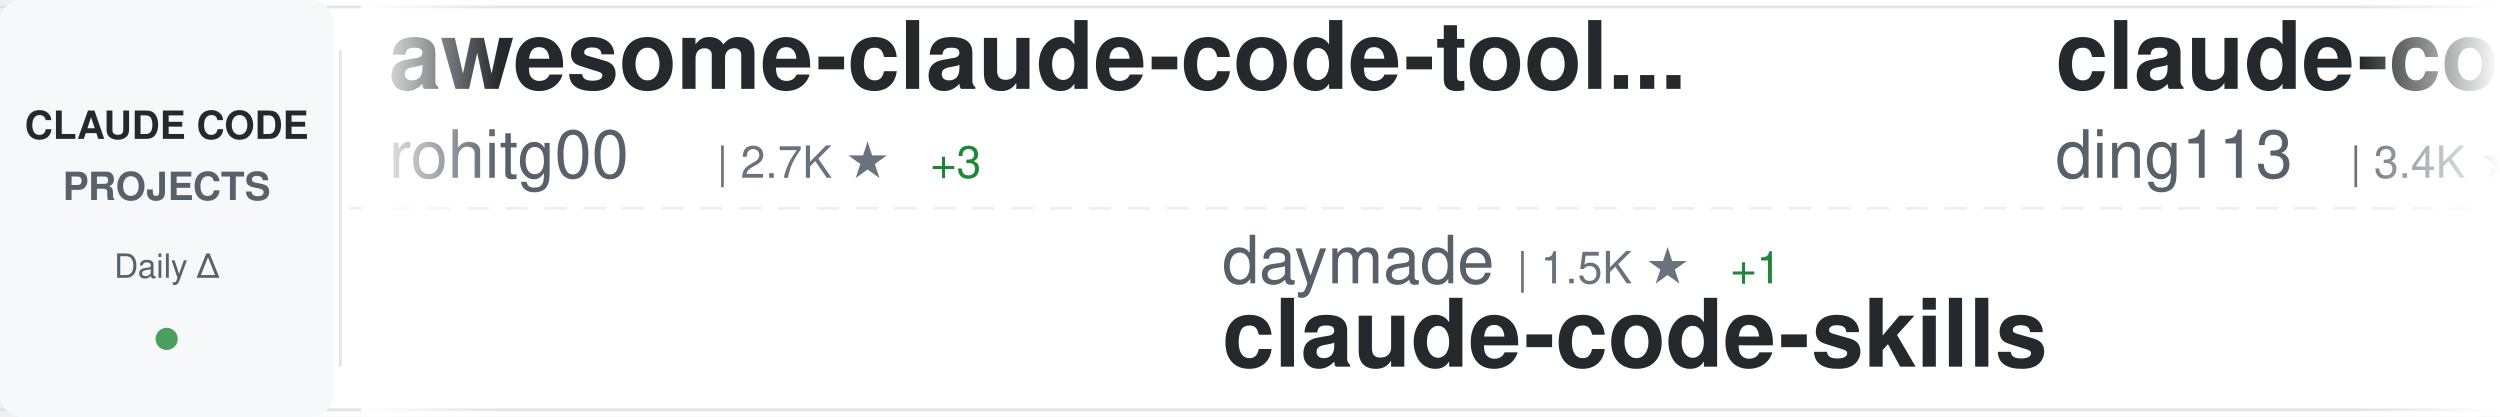
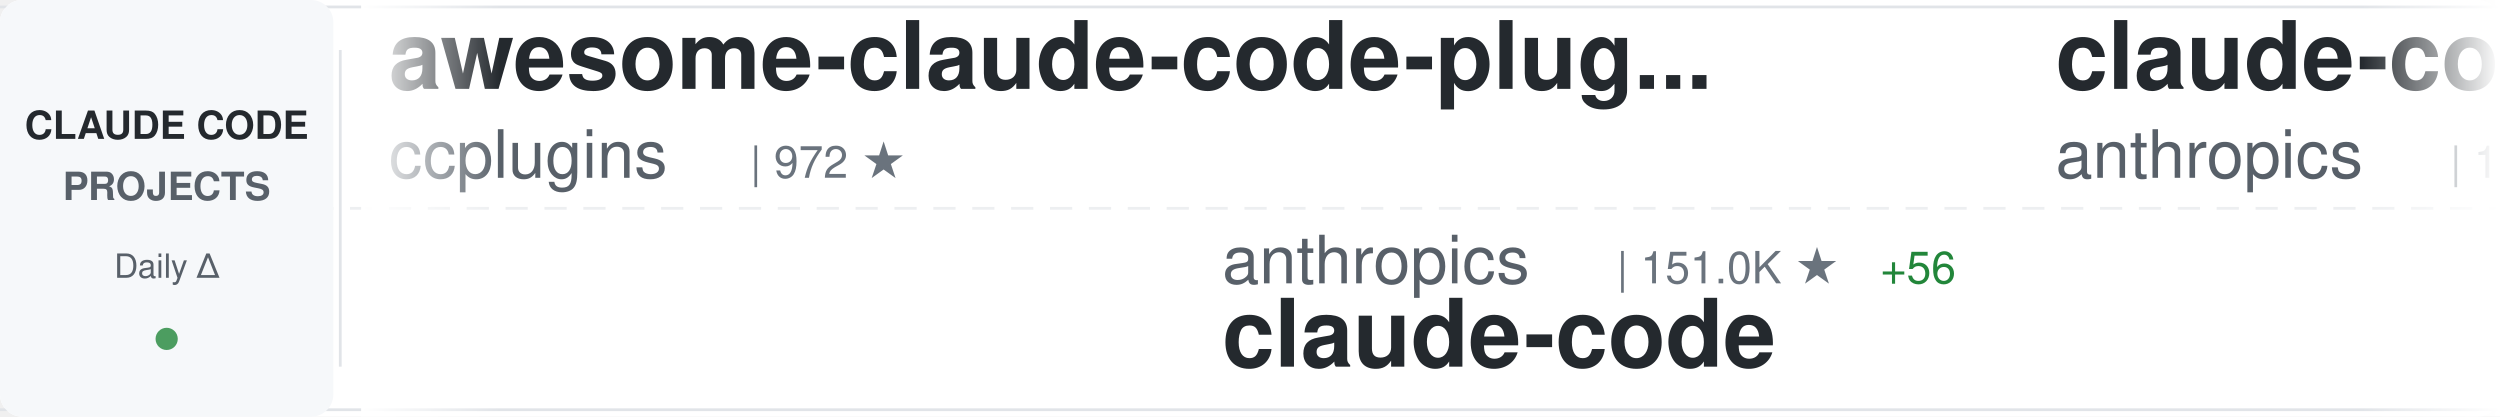
<svg xmlns="http://www.w3.org/2000/svg" width="900" height="150">
  <defs>
    <linearGradient id="awesomeLeftFade" x1="0%" y1="0%" x2="100%" y2="0%">
      <stop offset="0%" style="stop-color:#ffffff;stop-opacity:1" />
      <stop offset="100%" style="stop-color:#ffffff;stop-opacity:0" />
    </linearGradient>
    <linearGradient id="awesomeRightFade" x1="0%" y1="0%" x2="100%" y2="0%">
      <stop offset="0%" style="stop-color:#ffffff;stop-opacity:0" />
      <stop offset="100%" style="stop-color:#ffffff;stop-opacity:1" />
    </linearGradient>
  </defs>
  <rect width="900" height="150" fill="#ffffff" rx="8" />
  <rect x="0" y="2" width="900" height="1" fill="#e1e4e8" />
  <rect x="0" y="147" width="900" height="1" fill="#e1e4e8" />
  <line x1="0" y1="75" x2="900" y2="75" stroke="#e1e4e8" stroke-width="1" stroke-dasharray="8 6" opacity="0.6" />
  <rect x="0" y="0" width="120" height="150" fill="#f6f8fa" rx="8" />
  <text x="60" y="50" font-family="-apple-system, BlinkMacSystemFont, 'Segoe UI', Helvetica, Arial, sans-serif" font-size="14" font-weight="600" fill="#24292e" text-anchor="middle">CLAUDE CODE</text>
  <text x="60" y="72" font-family="-apple-system, BlinkMacSystemFont, 'Segoe UI', Helvetica, Arial, sans-serif" font-size="14" font-weight="600" fill="#586069" text-anchor="middle">PROJECTS</text>
  <text x="60" y="100" font-family="-apple-system, BlinkMacSystemFont, 'Segoe UI', Helvetica, Arial, sans-serif" font-size="12" font-weight="500" fill="#586069" text-anchor="middle">Daily Δ</text>
  <circle cx="60" cy="122" r="4" fill="#22863a" opacity="0.8" />
  <rect x="122" y="18" width="1" height="114" fill="#e1e4e8" />
  <clipPath id="awesomeTickerClip">
    <rect x="130" y="0" width="770" height="150" />
  </clipPath>
  <g clip-path="url(#awesomeTickerClip)">
    <g id="awesomeTickerItems">
      <animateTransform attributeName="transform" attributeType="XML" type="translate" from="0 0" to="-3000 0" dur="54s" repeatCount="indefinite" />
      <g transform="translate(0, 0)">
-         <text x="140" y="32" font-family="-apple-system, BlinkMacSystemFont, 'Segoe UI', Helvetica, Arial, sans-serif" font-size="34" font-weight="600" fill="#24292e">awesome-claude-code-tool...</text>
-         <text x="140" y="64" font-family="-apple-system, BlinkMacSystemFont, 'Segoe UI', Helvetica, Arial, sans-serif" font-size="24" font-weight="400" fill="#586069">rohitg00</text>
-         <text x="258" y="64" font-family="-apple-system, BlinkMacSystemFont, 'Segoe UI', Helvetica, Arial, sans-serif" font-size="16" font-weight="500" fill="#6a737d">| 2.7K ★</text>
-         <text x="335" y="64" font-family="-apple-system, BlinkMacSystemFont, 'Segoe UI', Helvetica, Arial, sans-serif" font-size="16" font-weight="500" fill="#22863a"> +3</text>
+         <text x="140" y="32" font-family="-apple-system, BlinkMacSystemFont, 'Segoe UI', Helvetica, Arial, sans-serif" font-size="34" font-weight="600" fill="#24292e">awesome-claude-code-plug...</text>
+         <text x="140" y="64" font-family="-apple-system, BlinkMacSystemFont, 'Segoe UI', Helvetica, Arial, sans-serif" font-size="24" font-weight="400" fill="#586069">ccplugins</text>
+         <text x="270" y="64" font-family="-apple-system, BlinkMacSystemFont, 'Segoe UI', Helvetica, Arial, sans-serif" font-size="16" font-weight="500" fill="#6a737d">| 972 ★</text>
      </g>
      <g transform="translate(300, 0)">
-         <text x="140" y="102" font-family="-apple-system, BlinkMacSystemFont, 'Segoe UI', Helvetica, Arial, sans-serif" font-size="24" font-weight="400" fill="#586069">daymade</text>
-         <text x="246" y="102" font-family="-apple-system, BlinkMacSystemFont, 'Segoe UI', Helvetica, Arial, sans-serif" font-size="16" font-weight="500" fill="#6a737d">| 1.5K ★</text>
-         <text x="323" y="102" font-family="-apple-system, BlinkMacSystemFont, 'Segoe UI', Helvetica, Arial, sans-serif" font-size="16" font-weight="500" fill="#22863a"> +1</text>
-         <text x="140" y="132" font-family="-apple-system, BlinkMacSystemFont, 'Segoe UI', Helvetica, Arial, sans-serif" font-size="34" font-weight="600" fill="#24292e">claude-code-skills</text>
+         <text x="140" y="102" font-family="-apple-system, BlinkMacSystemFont, 'Segoe UI', Helvetica, Arial, sans-serif" font-size="24" font-weight="400" fill="#586069">anthropics</text>
+         <text x="282" y="102" font-family="-apple-system, BlinkMacSystemFont, 'Segoe UI', Helvetica, Arial, sans-serif" font-size="16" font-weight="500" fill="#6a737d">| 151.0K ★</text>
+         <text x="377" y="102" font-family="-apple-system, BlinkMacSystemFont, 'Segoe UI', Helvetica, Arial, sans-serif" font-size="16" font-weight="500" fill="#22863a"> +56</text>
+         <text x="140" y="132" font-family="-apple-system, BlinkMacSystemFont, 'Segoe UI', Helvetica, Arial, sans-serif" font-size="34" font-weight="600" fill="#24292e">claude-code</text>
      </g>
      <g transform="translate(600, 0)">
-         <text x="140" y="32" font-family="-apple-system, BlinkMacSystemFont, 'Segoe UI', Helvetica, Arial, sans-serif" font-size="34" font-weight="600" fill="#24292e">claude-code-hub</text>
-         <text x="140" y="64" font-family="-apple-system, BlinkMacSystemFont, 'Segoe UI', Helvetica, Arial, sans-serif" font-size="24" font-weight="400" fill="#586069">ding113</text>
-         <text x="246" y="64" font-family="-apple-system, BlinkMacSystemFont, 'Segoe UI', Helvetica, Arial, sans-serif" font-size="16" font-weight="500" fill="#6a737d">| 3.4K ★</text>
-         <text x="323" y="64" font-family="-apple-system, BlinkMacSystemFont, 'Segoe UI', Helvetica, Arial, sans-serif" font-size="16" font-weight="500" fill="#cb2431"> -1</text>
+         <text x="140" y="32" font-family="-apple-system, BlinkMacSystemFont, 'Segoe UI', Helvetica, Arial, sans-serif" font-size="34" font-weight="600" fill="#24292e">claude-code-base-action</text>
+         <text x="140" y="64" font-family="-apple-system, BlinkMacSystemFont, 'Segoe UI', Helvetica, Arial, sans-serif" font-size="24" font-weight="400" fill="#586069">anthropics</text>
+         <text x="282" y="64" font-family="-apple-system, BlinkMacSystemFont, 'Segoe UI', Helvetica, Arial, sans-serif" font-size="16" font-weight="500" fill="#6a737d">| 1.0K ★</text>
      </g>
      <g transform="translate(900, 0)">
-         <text x="140" y="102" font-family="-apple-system, BlinkMacSystemFont, 'Segoe UI', Helvetica, Arial, sans-serif" font-size="24" font-weight="400" fill="#586069">zebbern</text>
-         <text x="246" y="102" font-family="-apple-system, BlinkMacSystemFont, 'Segoe UI', Helvetica, Arial, sans-serif" font-size="16" font-weight="500" fill="#6a737d">| 4.7K ★</text>
-         <text x="140" y="132" font-family="-apple-system, BlinkMacSystemFont, 'Segoe UI', Helvetica, Arial, sans-serif" font-size="34" font-weight="600" fill="#24292e">claude-code-guide</text>
+         <text x="140" y="102" font-family="-apple-system, BlinkMacSystemFont, 'Segoe UI', Helvetica, Arial, sans-serif" font-size="24" font-weight="400" fill="#586069">alejandrobalderas</text>
+         <text x="366" y="102" font-family="-apple-system, BlinkMacSystemFont, 'Segoe UI', Helvetica, Arial, sans-serif" font-size="16" font-weight="500" fill="#6a737d">| 3.0K ★</text>
+         <text x="140" y="132" font-family="-apple-system, BlinkMacSystemFont, 'Segoe UI', Helvetica, Arial, sans-serif" font-size="34" font-weight="600" fill="#24292e">claude-code-from-source</text>
      </g>
      <g transform="translate(1200, 0)">
-         <text x="140" y="32" font-family="-apple-system, BlinkMacSystemFont, 'Segoe UI', Helvetica, Arial, sans-serif" font-size="34" font-weight="600" fill="#24292e">claude-code</text>
-         <text x="140" y="64" font-family="-apple-system, BlinkMacSystemFont, 'Segoe UI', Helvetica, Arial, sans-serif" font-size="24" font-weight="400" fill="#586069">xorespesp</text>
-         <text x="270" y="64" font-family="-apple-system, BlinkMacSystemFont, 'Segoe UI', Helvetica, Arial, sans-serif" font-size="16" font-weight="500" fill="#6a737d">| 231 ★</text>
+         <text x="140" y="32" font-family="-apple-system, BlinkMacSystemFont, 'Segoe UI', Helvetica, Arial, sans-serif" font-size="34" font-weight="600" fill="#24292e">Claude-Code</text>
+         <text x="140" y="64" font-family="-apple-system, BlinkMacSystemFont, 'Segoe UI', Helvetica, Arial, sans-serif" font-size="24" font-weight="400" fill="#586069">KPR111</text>
+         <text x="234" y="64" font-family="-apple-system, BlinkMacSystemFont, 'Segoe UI', Helvetica, Arial, sans-serif" font-size="16" font-weight="500" fill="#6a737d">| 18 ★</text>
      </g>
      <g transform="translate(1500, 0)">
-         <text x="140" y="102" font-family="-apple-system, BlinkMacSystemFont, 'Segoe UI', Helvetica, Arial, sans-serif" font-size="24" font-weight="400" fill="#586069">Donchitos</text>
-         <text x="270" y="102" font-family="-apple-system, BlinkMacSystemFont, 'Segoe UI', Helvetica, Arial, sans-serif" font-size="16" font-weight="500" fill="#6a737d">| 26.6K ★</text>
-         <text x="356" y="102" font-family="-apple-system, BlinkMacSystemFont, 'Segoe UI', Helvetica, Arial, sans-serif" font-size="16" font-weight="500" fill="#22863a"> +49</text>
-         <text x="140" y="132" font-family="-apple-system, BlinkMacSystemFont, 'Segoe UI', Helvetica, Arial, sans-serif" font-size="34" font-weight="600" fill="#24292e">Claude-Code-Game-Studios</text>
+         <text x="140" y="102" font-family="-apple-system, BlinkMacSystemFont, 'Segoe UI', Helvetica, Arial, sans-serif" font-size="24" font-weight="400" fill="#586069">digitalsamba</text>
+         <text x="306" y="102" font-family="-apple-system, BlinkMacSystemFont, 'Segoe UI', Helvetica, Arial, sans-serif" font-size="16" font-weight="500" fill="#6a737d">| 2.2K ★</text>
+         <text x="383" y="102" font-family="-apple-system, BlinkMacSystemFont, 'Segoe UI', Helvetica, Arial, sans-serif" font-size="16" font-weight="500" fill="#22863a"> +2</text>
+         <text x="140" y="132" font-family="-apple-system, BlinkMacSystemFont, 'Segoe UI', Helvetica, Arial, sans-serif" font-size="34" font-weight="600" fill="#24292e">claude-code-video-toolki...</text>
      </g>
      <g transform="translate(1800, 0)">
        <text x="140" y="32" font-family="-apple-system, BlinkMacSystemFont, 'Segoe UI', Helvetica, Arial, sans-serif" font-size="34" font-weight="600" fill="#24292e">andrej-karpathy-skills</text>
        <text x="140" y="64" font-family="-apple-system, BlinkMacSystemFont, 'Segoe UI', Helvetica, Arial, sans-serif" font-size="24" font-weight="400" fill="#586069">multica-ai</text>
-         <text x="282" y="64" font-family="-apple-system, BlinkMacSystemFont, 'Segoe UI', Helvetica, Arial, sans-serif" font-size="16" font-weight="500" fill="#6a737d">| 219.9K ★</text>
-         <text x="377" y="64" font-family="-apple-system, BlinkMacSystemFont, 'Segoe UI', Helvetica, Arial, sans-serif" font-size="16" font-weight="500" fill="#22863a"> +97</text>
+         <text x="282" y="64" font-family="-apple-system, BlinkMacSystemFont, 'Segoe UI', Helvetica, Arial, sans-serif" font-size="16" font-weight="500" fill="#6a737d">| 220.0K ★</text>
+         <text x="377" y="64" font-family="-apple-system, BlinkMacSystemFont, 'Segoe UI', Helvetica, Arial, sans-serif" font-size="16" font-weight="500" fill="#22863a"> +62</text>
      </g>
      <g transform="translate(2100, 0)">
-         <text x="140" y="102" font-family="-apple-system, BlinkMacSystemFont, 'Segoe UI', Helvetica, Arial, sans-serif" font-size="24" font-weight="400" fill="#586069">isboyjc</text>
-         <text x="246" y="102" font-family="-apple-system, BlinkMacSystemFont, 'Segoe UI', Helvetica, Arial, sans-serif" font-size="16" font-weight="500" fill="#6a737d">| 161 ★</text>
-         <text x="140" y="132" font-family="-apple-system, BlinkMacSystemFont, 'Segoe UI', Helvetica, Arial, sans-serif" font-size="34" font-weight="600" fill="#24292e">claude-code</text>
+         <text x="140" y="102" font-family="-apple-system, BlinkMacSystemFont, 'Segoe UI', Helvetica, Arial, sans-serif" font-size="24" font-weight="400" fill="#586069">anthropics</text>
+         <text x="282" y="102" font-family="-apple-system, BlinkMacSystemFont, 'Segoe UI', Helvetica, Arial, sans-serif" font-size="16" font-weight="500" fill="#6a737d">| 9.5K ★</text>
+         <text x="359" y="102" font-family="-apple-system, BlinkMacSystemFont, 'Segoe UI', Helvetica, Arial, sans-serif" font-size="16" font-weight="500" fill="#22863a"> +3</text>
+         <text x="140" y="132" font-family="-apple-system, BlinkMacSystemFont, 'Segoe UI', Helvetica, Arial, sans-serif" font-size="34" font-weight="600" fill="#24292e">claude-code-action</text>
      </g>
      <g transform="translate(2400, 0)">
-         <text x="140" y="32" font-family="-apple-system, BlinkMacSystemFont, 'Segoe UI', Helvetica, Arial, sans-serif" font-size="34" font-weight="600" fill="#24292e">claude-code-showcase</text>
-         <text x="140" y="64" font-family="-apple-system, BlinkMacSystemFont, 'Segoe UI', Helvetica, Arial, sans-serif" font-size="24" font-weight="400" fill="#586069">ChrisWiles</text>
-         <text x="282" y="64" font-family="-apple-system, BlinkMacSystemFont, 'Segoe UI', Helvetica, Arial, sans-serif" font-size="16" font-weight="500" fill="#6a737d">| 6.1K ★</text>
+         <text x="140" y="32" font-family="-apple-system, BlinkMacSystemFont, 'Segoe UI', Helvetica, Arial, sans-serif" font-size="34" font-weight="600" fill="#24292e">claude-code-proxy</text>
+         <text x="140" y="64" font-family="-apple-system, BlinkMacSystemFont, 'Segoe UI', Helvetica, Arial, sans-serif" font-size="24" font-weight="400" fill="#586069">fuergaosi233</text>
+         <text x="306" y="64" font-family="-apple-system, BlinkMacSystemFont, 'Segoe UI', Helvetica, Arial, sans-serif" font-size="16" font-weight="500" fill="#6a737d">| 2.8K ★</text>
+         <text x="383" y="64" font-family="-apple-system, BlinkMacSystemFont, 'Segoe UI', Helvetica, Arial, sans-serif" font-size="16" font-weight="500" fill="#22863a"> +1</text>
      </g>
      <g transform="translate(2700, 0)">
        <text x="140" y="102" font-family="-apple-system, BlinkMacSystemFont, 'Segoe UI', Helvetica, Arial, sans-serif" font-size="24" font-weight="400" fill="#586069">ponponon</text>
        <text x="258" y="102" font-family="-apple-system, BlinkMacSystemFont, 'Segoe UI', Helvetica, Arial, sans-serif" font-size="16" font-weight="500" fill="#6a737d">| 2.3K ★</text>
+         <text x="335" y="102" font-family="-apple-system, BlinkMacSystemFont, 'Segoe UI', Helvetica, Arial, sans-serif" font-size="16" font-weight="500" fill="#22863a"> +1</text>
        <text x="140" y="132" font-family="-apple-system, BlinkMacSystemFont, 'Segoe UI', Helvetica, Arial, sans-serif" font-size="34" font-weight="600" fill="#24292e">claude_code_src</text>
      </g>
      <g transform="translate(3000, 0)">
-         <text x="140" y="32" font-family="-apple-system, BlinkMacSystemFont, 'Segoe UI', Helvetica, Arial, sans-serif" font-size="34" font-weight="600" fill="#24292e">awesome-claude-code-tool...</text>
-         <text x="140" y="64" font-family="-apple-system, BlinkMacSystemFont, 'Segoe UI', Helvetica, Arial, sans-serif" font-size="24" font-weight="400" fill="#586069">rohitg00</text>
-         <text x="258" y="64" font-family="-apple-system, BlinkMacSystemFont, 'Segoe UI', Helvetica, Arial, sans-serif" font-size="16" font-weight="500" fill="#6a737d">| 2.7K ★</text>
-         <text x="335" y="64" font-family="-apple-system, BlinkMacSystemFont, 'Segoe UI', Helvetica, Arial, sans-serif" font-size="16" font-weight="500" fill="#22863a"> +3</text>
+         <text x="140" y="32" font-family="-apple-system, BlinkMacSystemFont, 'Segoe UI', Helvetica, Arial, sans-serif" font-size="34" font-weight="600" fill="#24292e">awesome-claude-code-plug...</text>
+         <text x="140" y="64" font-family="-apple-system, BlinkMacSystemFont, 'Segoe UI', Helvetica, Arial, sans-serif" font-size="24" font-weight="400" fill="#586069">ccplugins</text>
+         <text x="270" y="64" font-family="-apple-system, BlinkMacSystemFont, 'Segoe UI', Helvetica, Arial, sans-serif" font-size="16" font-weight="500" fill="#6a737d">| 972 ★</text>
      </g>
      <g transform="translate(3300, 0)">
-         <text x="140" y="102" font-family="-apple-system, BlinkMacSystemFont, 'Segoe UI', Helvetica, Arial, sans-serif" font-size="24" font-weight="400" fill="#586069">daymade</text>
-         <text x="246" y="102" font-family="-apple-system, BlinkMacSystemFont, 'Segoe UI', Helvetica, Arial, sans-serif" font-size="16" font-weight="500" fill="#6a737d">| 1.5K ★</text>
-         <text x="323" y="102" font-family="-apple-system, BlinkMacSystemFont, 'Segoe UI', Helvetica, Arial, sans-serif" font-size="16" font-weight="500" fill="#22863a"> +1</text>
-         <text x="140" y="132" font-family="-apple-system, BlinkMacSystemFont, 'Segoe UI', Helvetica, Arial, sans-serif" font-size="34" font-weight="600" fill="#24292e">claude-code-skills</text>
+         <text x="140" y="102" font-family="-apple-system, BlinkMacSystemFont, 'Segoe UI', Helvetica, Arial, sans-serif" font-size="24" font-weight="400" fill="#586069">anthropics</text>
+         <text x="282" y="102" font-family="-apple-system, BlinkMacSystemFont, 'Segoe UI', Helvetica, Arial, sans-serif" font-size="16" font-weight="500" fill="#6a737d">| 151.0K ★</text>
+         <text x="377" y="102" font-family="-apple-system, BlinkMacSystemFont, 'Segoe UI', Helvetica, Arial, sans-serif" font-size="16" font-weight="500" fill="#22863a"> +56</text>
+         <text x="140" y="132" font-family="-apple-system, BlinkMacSystemFont, 'Segoe UI', Helvetica, Arial, sans-serif" font-size="34" font-weight="600" fill="#24292e">claude-code</text>
      </g>
      <g transform="translate(3600, 0)">
-         <text x="140" y="32" font-family="-apple-system, BlinkMacSystemFont, 'Segoe UI', Helvetica, Arial, sans-serif" font-size="34" font-weight="600" fill="#24292e">claude-code-hub</text>
-         <text x="140" y="64" font-family="-apple-system, BlinkMacSystemFont, 'Segoe UI', Helvetica, Arial, sans-serif" font-size="24" font-weight="400" fill="#586069">ding113</text>
-         <text x="246" y="64" font-family="-apple-system, BlinkMacSystemFont, 'Segoe UI', Helvetica, Arial, sans-serif" font-size="16" font-weight="500" fill="#6a737d">| 3.4K ★</text>
-         <text x="323" y="64" font-family="-apple-system, BlinkMacSystemFont, 'Segoe UI', Helvetica, Arial, sans-serif" font-size="16" font-weight="500" fill="#cb2431"> -1</text>
+         <text x="140" y="32" font-family="-apple-system, BlinkMacSystemFont, 'Segoe UI', Helvetica, Arial, sans-serif" font-size="34" font-weight="600" fill="#24292e">claude-code-base-action</text>
+         <text x="140" y="64" font-family="-apple-system, BlinkMacSystemFont, 'Segoe UI', Helvetica, Arial, sans-serif" font-size="24" font-weight="400" fill="#586069">anthropics</text>
+         <text x="282" y="64" font-family="-apple-system, BlinkMacSystemFont, 'Segoe UI', Helvetica, Arial, sans-serif" font-size="16" font-weight="500" fill="#6a737d">| 1.0K ★</text>
      </g>
      <g transform="translate(3900, 0)">
-         <text x="140" y="102" font-family="-apple-system, BlinkMacSystemFont, 'Segoe UI', Helvetica, Arial, sans-serif" font-size="24" font-weight="400" fill="#586069">zebbern</text>
-         <text x="246" y="102" font-family="-apple-system, BlinkMacSystemFont, 'Segoe UI', Helvetica, Arial, sans-serif" font-size="16" font-weight="500" fill="#6a737d">| 4.7K ★</text>
-         <text x="140" y="132" font-family="-apple-system, BlinkMacSystemFont, 'Segoe UI', Helvetica, Arial, sans-serif" font-size="34" font-weight="600" fill="#24292e">claude-code-guide</text>
+         <text x="140" y="102" font-family="-apple-system, BlinkMacSystemFont, 'Segoe UI', Helvetica, Arial, sans-serif" font-size="24" font-weight="400" fill="#586069">alejandrobalderas</text>
+         <text x="366" y="102" font-family="-apple-system, BlinkMacSystemFont, 'Segoe UI', Helvetica, Arial, sans-serif" font-size="16" font-weight="500" fill="#6a737d">| 3.0K ★</text>
+         <text x="140" y="132" font-family="-apple-system, BlinkMacSystemFont, 'Segoe UI', Helvetica, Arial, sans-serif" font-size="34" font-weight="600" fill="#24292e">claude-code-from-source</text>
      </g>
    </g>
  </g>
  <rect x="130" y="0" width="50" height="150" fill="url(#awesomeLeftFade)" />
  <rect x="850" y="0" width="50" height="150" fill="url(#awesomeRightFade)" />
</svg>
